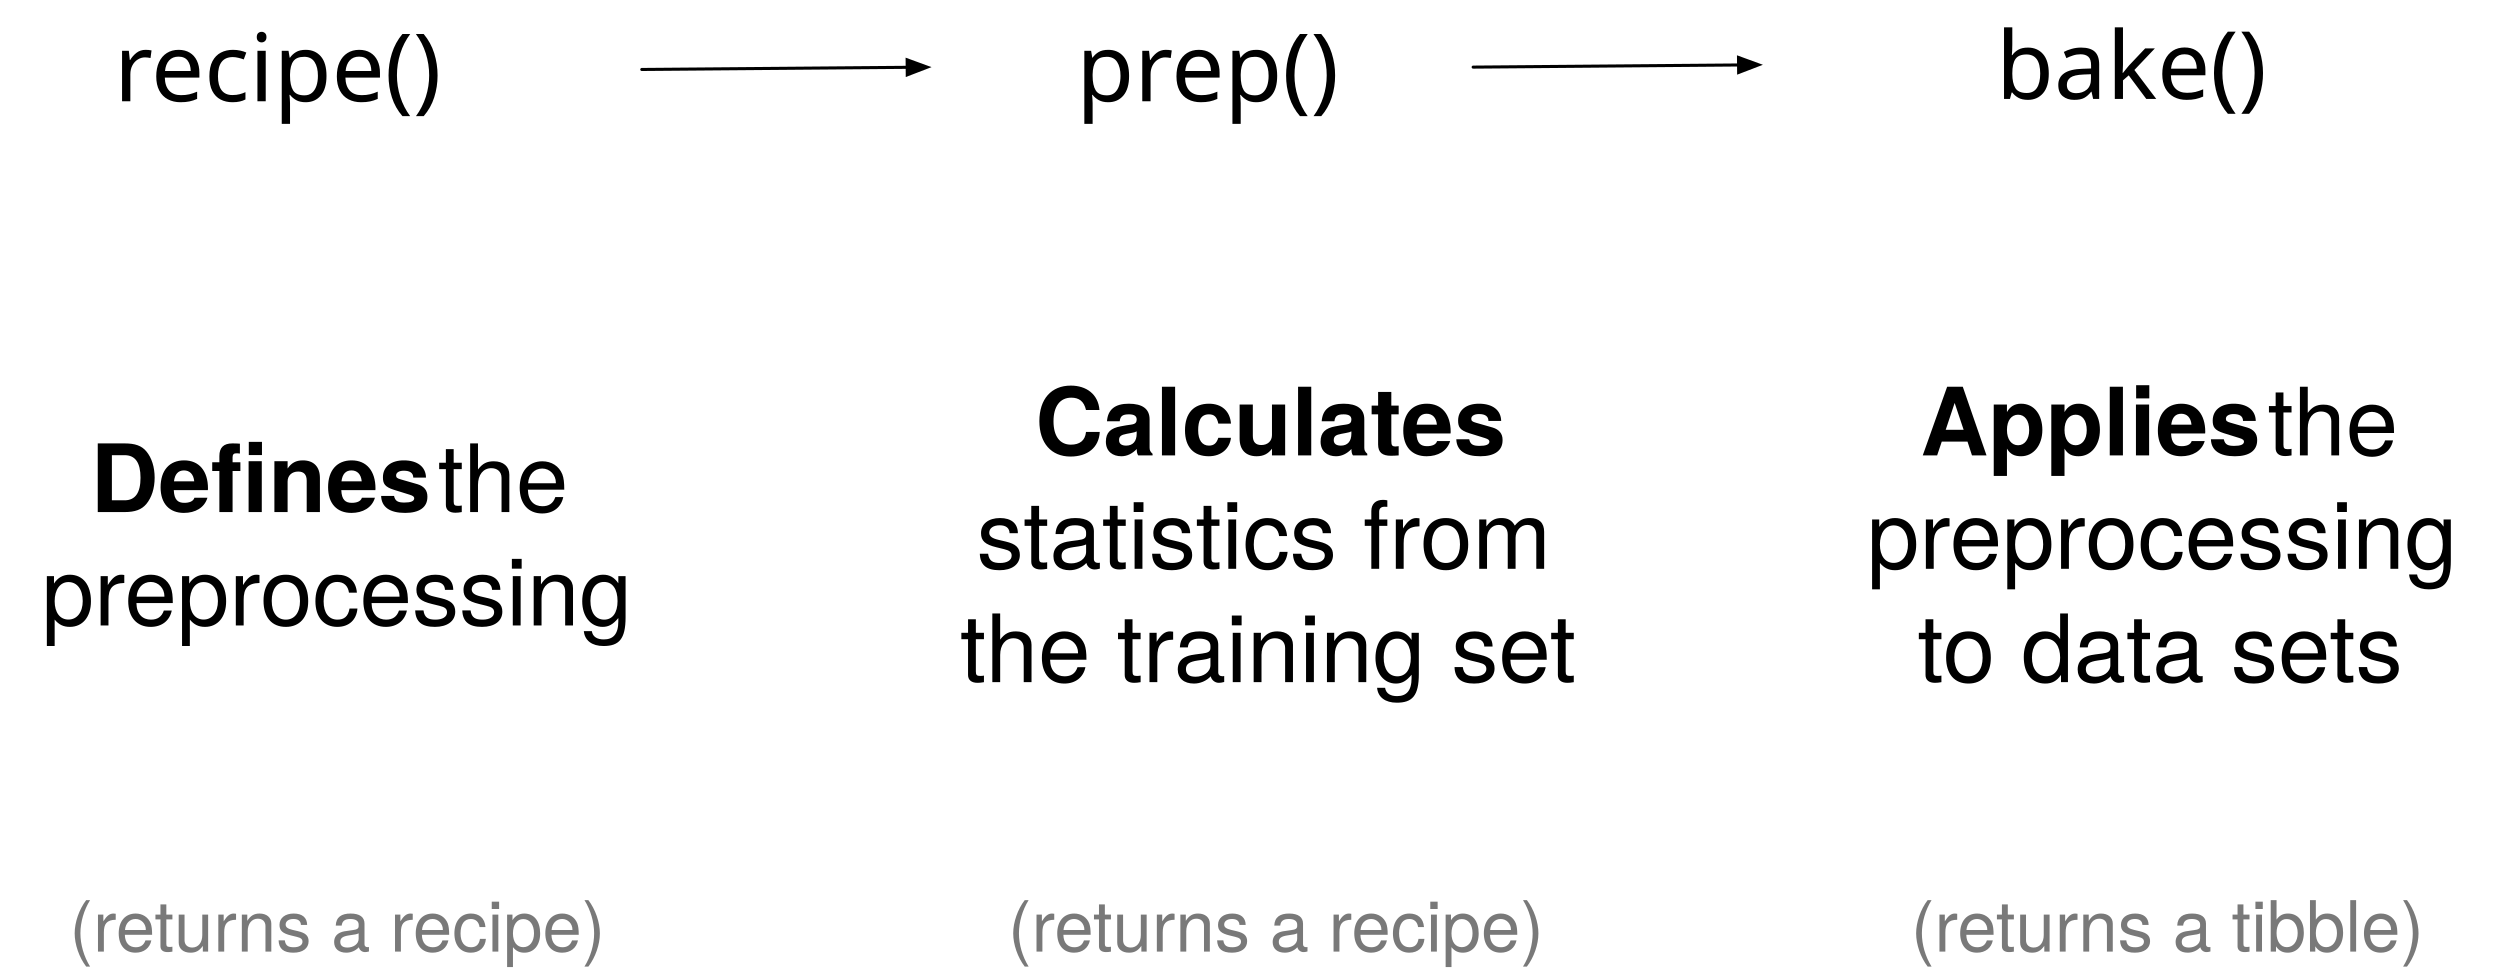
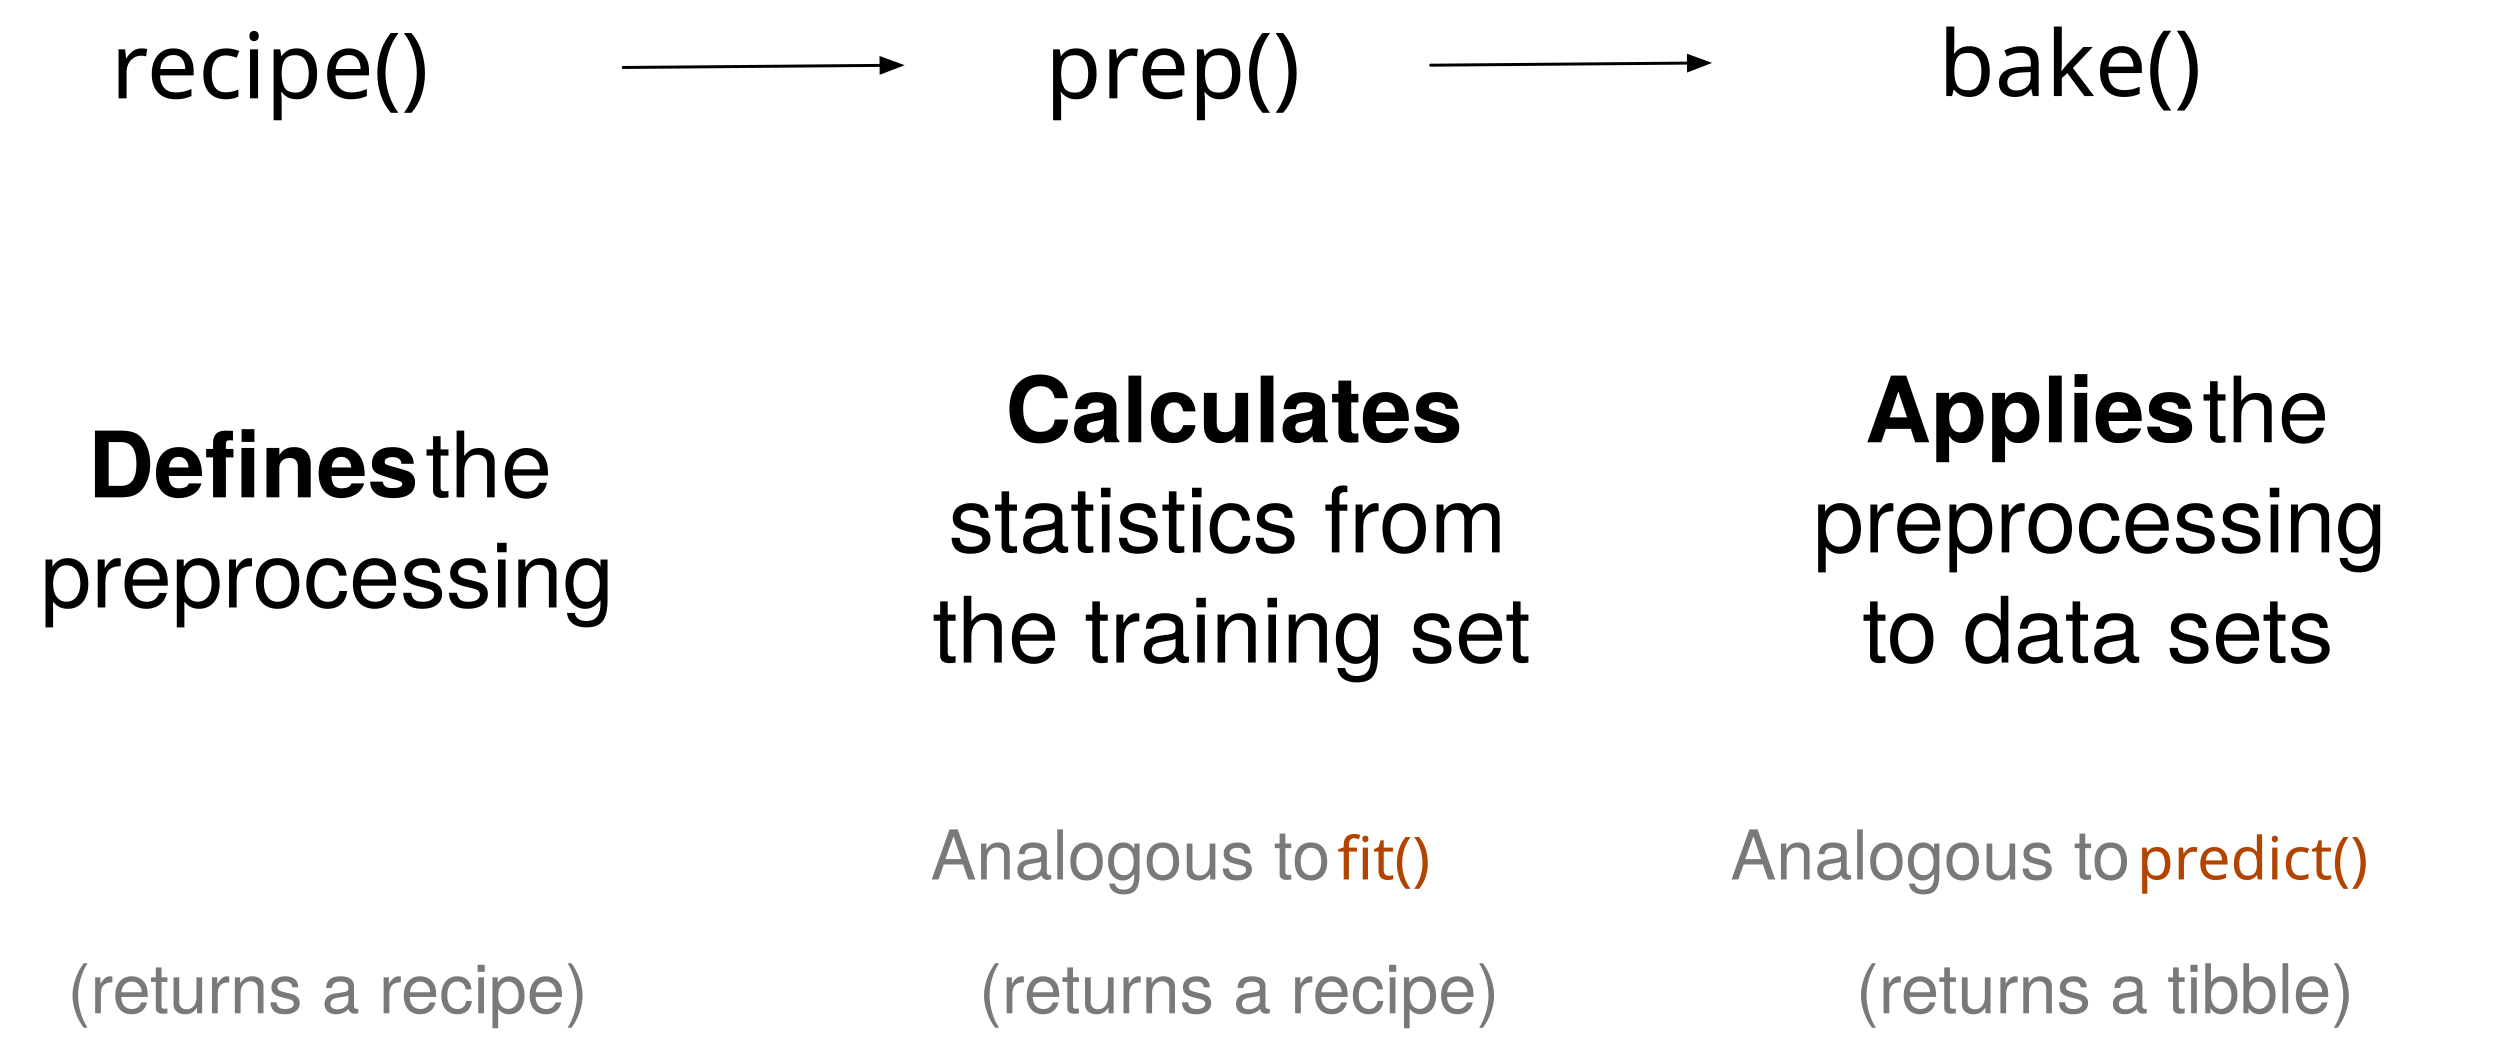
- <svg xmlns="http://www.w3.org/2000/svg" version="1.1" viewBox="-16 317.5 1061.5 415.9" width="1061.5" height="415.9">
+ <svg xmlns="http://www.w3.org/2000/svg" version="1.1" viewBox="-16 317.5 1093 454.84" width="1093" height="454.84">
  <defs>
    <font-face font-family="Menlo" font-size="40" panose-1="2 11 6 9 3 8 4 2 2 4" units-per-em="1000" underline-position="-63.477" underline-thickness="43.945" slope="0" x-height="546.875" cap-height="729.004" ascent="928.223" descent="-235.84" font-weight="400">
      <font-face-src>
        <font-face-name name="Menlo-Regular" />
      </font-face-src>
    </font-face>
    <marker orient="auto" overflow="visible" markerUnits="strokeWidth" id="FilledArrow_Marker" stroke-linejoin="miter" stroke-miterlimit="10" viewBox="-1 -4 9 8" markerWidth="9" markerHeight="8" color="black">
      <g>
        <path d="M 6.523 0 L 0 -2.446 L 0 2.446 Z" fill="currentColor" stroke="currentColor" stroke-width="1" />
      </g>
    </marker>
    <font-face font-family="Helvetica Neue" font-size="40" panose-1="2 0 8 3 0 0 0 9 0 4" units-per-em="1000" underline-position="-100" underline-thickness="50" slope="0" x-height="517" cap-height="714" ascent="975.006" descent="-216.995" font-weight="700">
      <font-face-src>
        <font-face-name name="HelveticaNeue-Bold" />
      </font-face-src>
    </font-face>
    <font-face font-family="Helvetica Neue" font-size="40" panose-1="2 0 5 3 0 0 0 2 0 4" units-per-em="1000" underline-position="-100" underline-thickness="50" slope="0" x-height="517" cap-height="714" ascent="951.996" descent="-212.997" font-weight="400">
      <font-face-src>
        <font-face-name name="HelveticaNeue" />
      </font-face-src>
    </font-face>
    <font-face font-family="Helvetica Neue" font-size="30" panose-1="2 0 5 3 0 0 0 2 0 4" units-per-em="1000" underline-position="-100" underline-thickness="50" slope="0" x-height="517" cap-height="714" ascent="951.996" descent="-212.997" font-weight="400">
      <font-face-src>
        <font-face-name name="HelveticaNeue" />
      </font-face-src>
    </font-face>
+     <font-face font-family="Menlo" font-size="26" panose-1="2 11 6 9 3 8 4 2 2 4" units-per-em="1000" underline-position="-63.477" underline-thickness="43.945" slope="0" x-height="546.875" cap-height="729.004" ascent="928.223" descent="-235.84" font-weight="400">
+       <font-face-src>
+         <font-face-name name="Menlo-Regular" />
+       </font-face-src>
+     </font-face>
  </defs>
-   <g id="Canvas_1" fill="none" fill-opacity="1" stroke="none" stroke-opacity="1" stroke-dasharray="none">
+   <g id="Canvas_1" stroke-dasharray="none" fill="none" fill-opacity="1" stroke="none" stroke-opacity="1">
    <g id="Canvas_1_Layer_1">
      <g id="Graphic_2">
        <text transform="translate(32.42188 323.5)" fill="black">
          <tspan font-family="Menlo" font-size="40" font-weight="400" fill="black" x="0" y="37">recipe()</tspan>
        </text>
      </g>
      <g id="Graphic_3">
        <text transform="translate(441.0039 323.5)" fill="black">
          <tspan font-family="Menlo" font-size="40" font-weight="400" fill="black" x="0" y="37">prep()</tspan>
        </text>
      </g>
      <g id="Graphic_4">
        <text transform="translate(831.5039 322.5)" fill="black">
          <tspan font-family="Menlo" font-size="40" font-weight="400" fill="black" x="0" y="37">bake()</tspan>
        </text>
      </g>
      <g id="Line_10">
        <line x1="609.5" y1="346" x2="722.2" y2="345.087" marker-end="url(#FilledArrow_Marker)" stroke="black" stroke-linecap="round" stroke-linejoin="round" stroke-width="1.3" />
      </g>
      <g id="Graphic_12">
        <text transform="translate(-8 495.9258)" fill="black">
          <tspan font-family="Helvetica Neue" font-size="40" font-weight="700" fill="black" x="30.43" y="39">Defines</tspan>
          <tspan font-family="Helvetica Neue" font-size="40" font-weight="400" fill="black" y="39"> the </tspan>
          <tspan font-family="Helvetica Neue" font-size="40" font-weight="400" fill="black" x="9.69" y="87.16">preprocessing</tspan>
        </text>
      </g>
      <g id="Graphic_13">
        <text transform="translate(387.5 471.8658)" fill="black">
          <tspan font-family="Helvetica Neue" font-size="40" font-weight="700" fill="black" x="36.05" y="39">Calculates</tspan>
          <tspan font-family="Helvetica Neue" font-size="40" font-weight="400" fill="black" y="39"> </tspan>
          <tspan font-family="Helvetica Neue" font-size="40" font-weight="400" fill="black" x="11.17" y="87.16">statistics from </tspan>
          <tspan font-family="Helvetica Neue" font-size="40" font-weight="400" fill="black" x="4.13" y="135.28">the training set</tspan>
        </text>
      </g>
      <g id="Graphic_14">
        <text transform="translate(767 471.8658)" fill="black">
          <tspan font-family="Helvetica Neue" font-size="40" font-weight="700" fill="black" x="32.35" y="39">Applies</tspan>
          <tspan font-family="Helvetica Neue" font-size="40" font-weight="400" fill="black" y="39"> the </tspan>
          <tspan font-family="Helvetica Neue" font-size="40" font-weight="400" fill="black" x="9.69" y="87.16">preprocessing </tspan>
          <tspan font-family="Helvetica Neue" font-size="40" font-weight="400" fill="black" x="31.17" y="135.28">to data sets</tspan>
        </text>
      </g>
      <g id="Line_15">
        <line x1="256.5" y1="347" x2="369.2" y2="346.087" marker-end="url(#FilledArrow_Marker)" stroke="black" stroke-linecap="round" stroke-linejoin="round" stroke-width="1.3" />
      </g>
      <g id="Graphic_18">
-         <text transform="translate(-11 692.56)" fill="#797979">
+         <text transform="translate(-11 731.5)" fill="#797979">
          <tspan font-family="Helvetica Neue" font-size="30" font-weight="400" fill="#797979" x="24.52" y="29">(returns a recipe)</tspan>
        </text>
      </g>
      <g id="Graphic_17">
-         <text transform="translate(387.5 692.56)" fill="#797979">
+         <text transform="translate(387.5 731.5)" fill="#797979">
          <tspan font-family="Helvetica Neue" font-size="30" font-weight="400" fill="#797979" x="24.52" y="29">(returns a recipe)</tspan>
        </text>
      </g>
      <g id="Graphic_16">
-         <text transform="translate(767 692.56)" fill="#797979">
+         <text transform="translate(767 731.5)" fill="#797979">
          <tspan font-family="Helvetica Neue" font-size="30" font-weight="400" fill="#797979" x="28.405" y="29">(returns a tibble)</tspan>
+         </text>
+       </g>
+       <g id="Graphic_20">
+         <text transform="translate(386 673)" fill="#797979">
+           <tspan font-family="Helvetica Neue" font-size="30" font-weight="400" fill="#797979" x="4.827" y="29">Analogous to </tspan>
+           <tspan font-family="Menlo" font-size="26" font-weight="400" fill="#b34400" y="29">fit()</tspan>
+         </text>
+       </g>
+       <g id="Graphic_19">
+         <text transform="translate(735.5 673)" fill="#797979">
+           <tspan font-family="Helvetica Neue" font-size="30" font-weight="400" fill="#797979" x="5.02" y="29">Analogous to </tspan>
+           <tspan font-family="Menlo" font-size="26" font-weight="400" fill="#b34400" y="29">predict()</tspan>
        </text>
      </g>
    </g>
  </g>
</svg>
